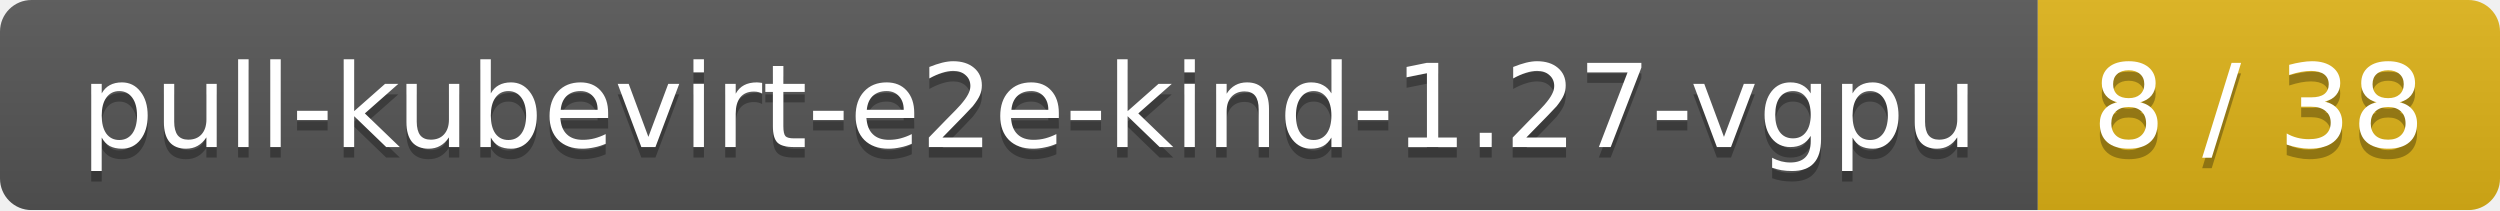
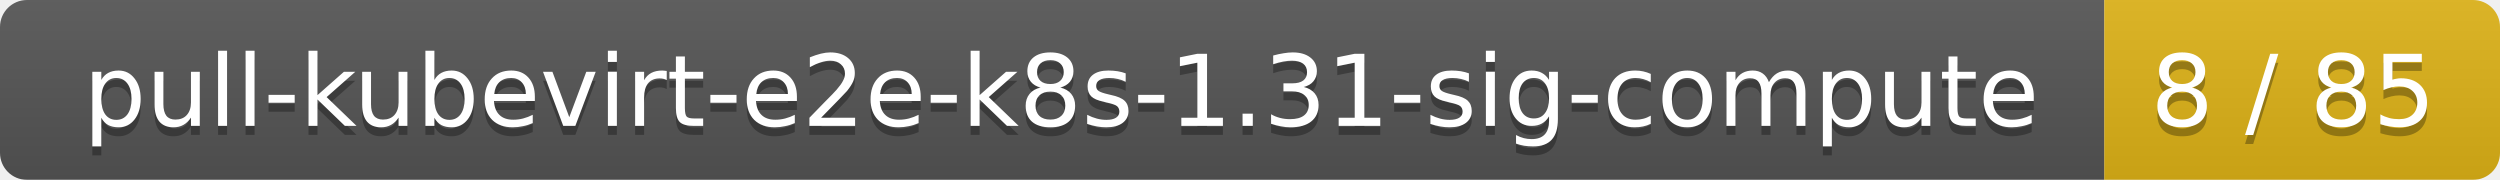
- <svg xmlns="http://www.w3.org/2000/svg" width="238" height="20">
+ <svg xmlns="http://www.w3.org/2000/svg" width="278" height="20">
  <linearGradient id="smooth" x2="0" y2="100%">
    <stop offset="0" stop-color="#bbb" stop-opacity=".1" />
    <stop offset="1" stop-opacity=".1" />
  </linearGradient>
  <mask id="round">
-     <rect width="238" height="20" rx="3" fill="#fff" />
+     <rect width="278" height="20" rx="3" fill="#fff" />
  </mask>
  <g mask="url(#round)">
-     <rect width="194" height="20" fill="#555" />
-     <rect x="194" width="44" height="20" fill="#dfb317" />
-     <rect width="238" height="20" fill="url(#smooth)" />
+     <rect width="234" height="20" fill="#555" />
+     <rect x="234" width="44" height="20" fill="#dfb317" />
+     <rect width="278" height="20" fill="url(#smooth)" />
  </g>
  <g fill="#fff" text-anchor="middle" font-family="DejaVu Sans,Verdana,Geneva,sans-serif" font-size="11">
-     <text x="98" y="15" fill="#010101" fill-opacity=".3">pull-kubevirt-e2e-kind-1.27-vgpu</text>
-     <text x="98" y="14">pull-kubevirt-e2e-kind-1.27-vgpu</text>
-     <text x="215" y="15" fill="#010101" fill-opacity=".3">8 / 38</text>
-     <text x="215" y="14">8 / 38</text>
+     <text x="118" y="15" fill="#010101" fill-opacity=".3">pull-kubevirt-e2e-k8s-1.31-sig-compute</text>
+     <text x="118" y="14">pull-kubevirt-e2e-k8s-1.31-sig-compute</text>
+     <text x="255" y="15" fill="#010101" fill-opacity=".3">8 / 85</text>
+     <text x="255" y="14">8 / 85</text>
  </g>
</svg>
